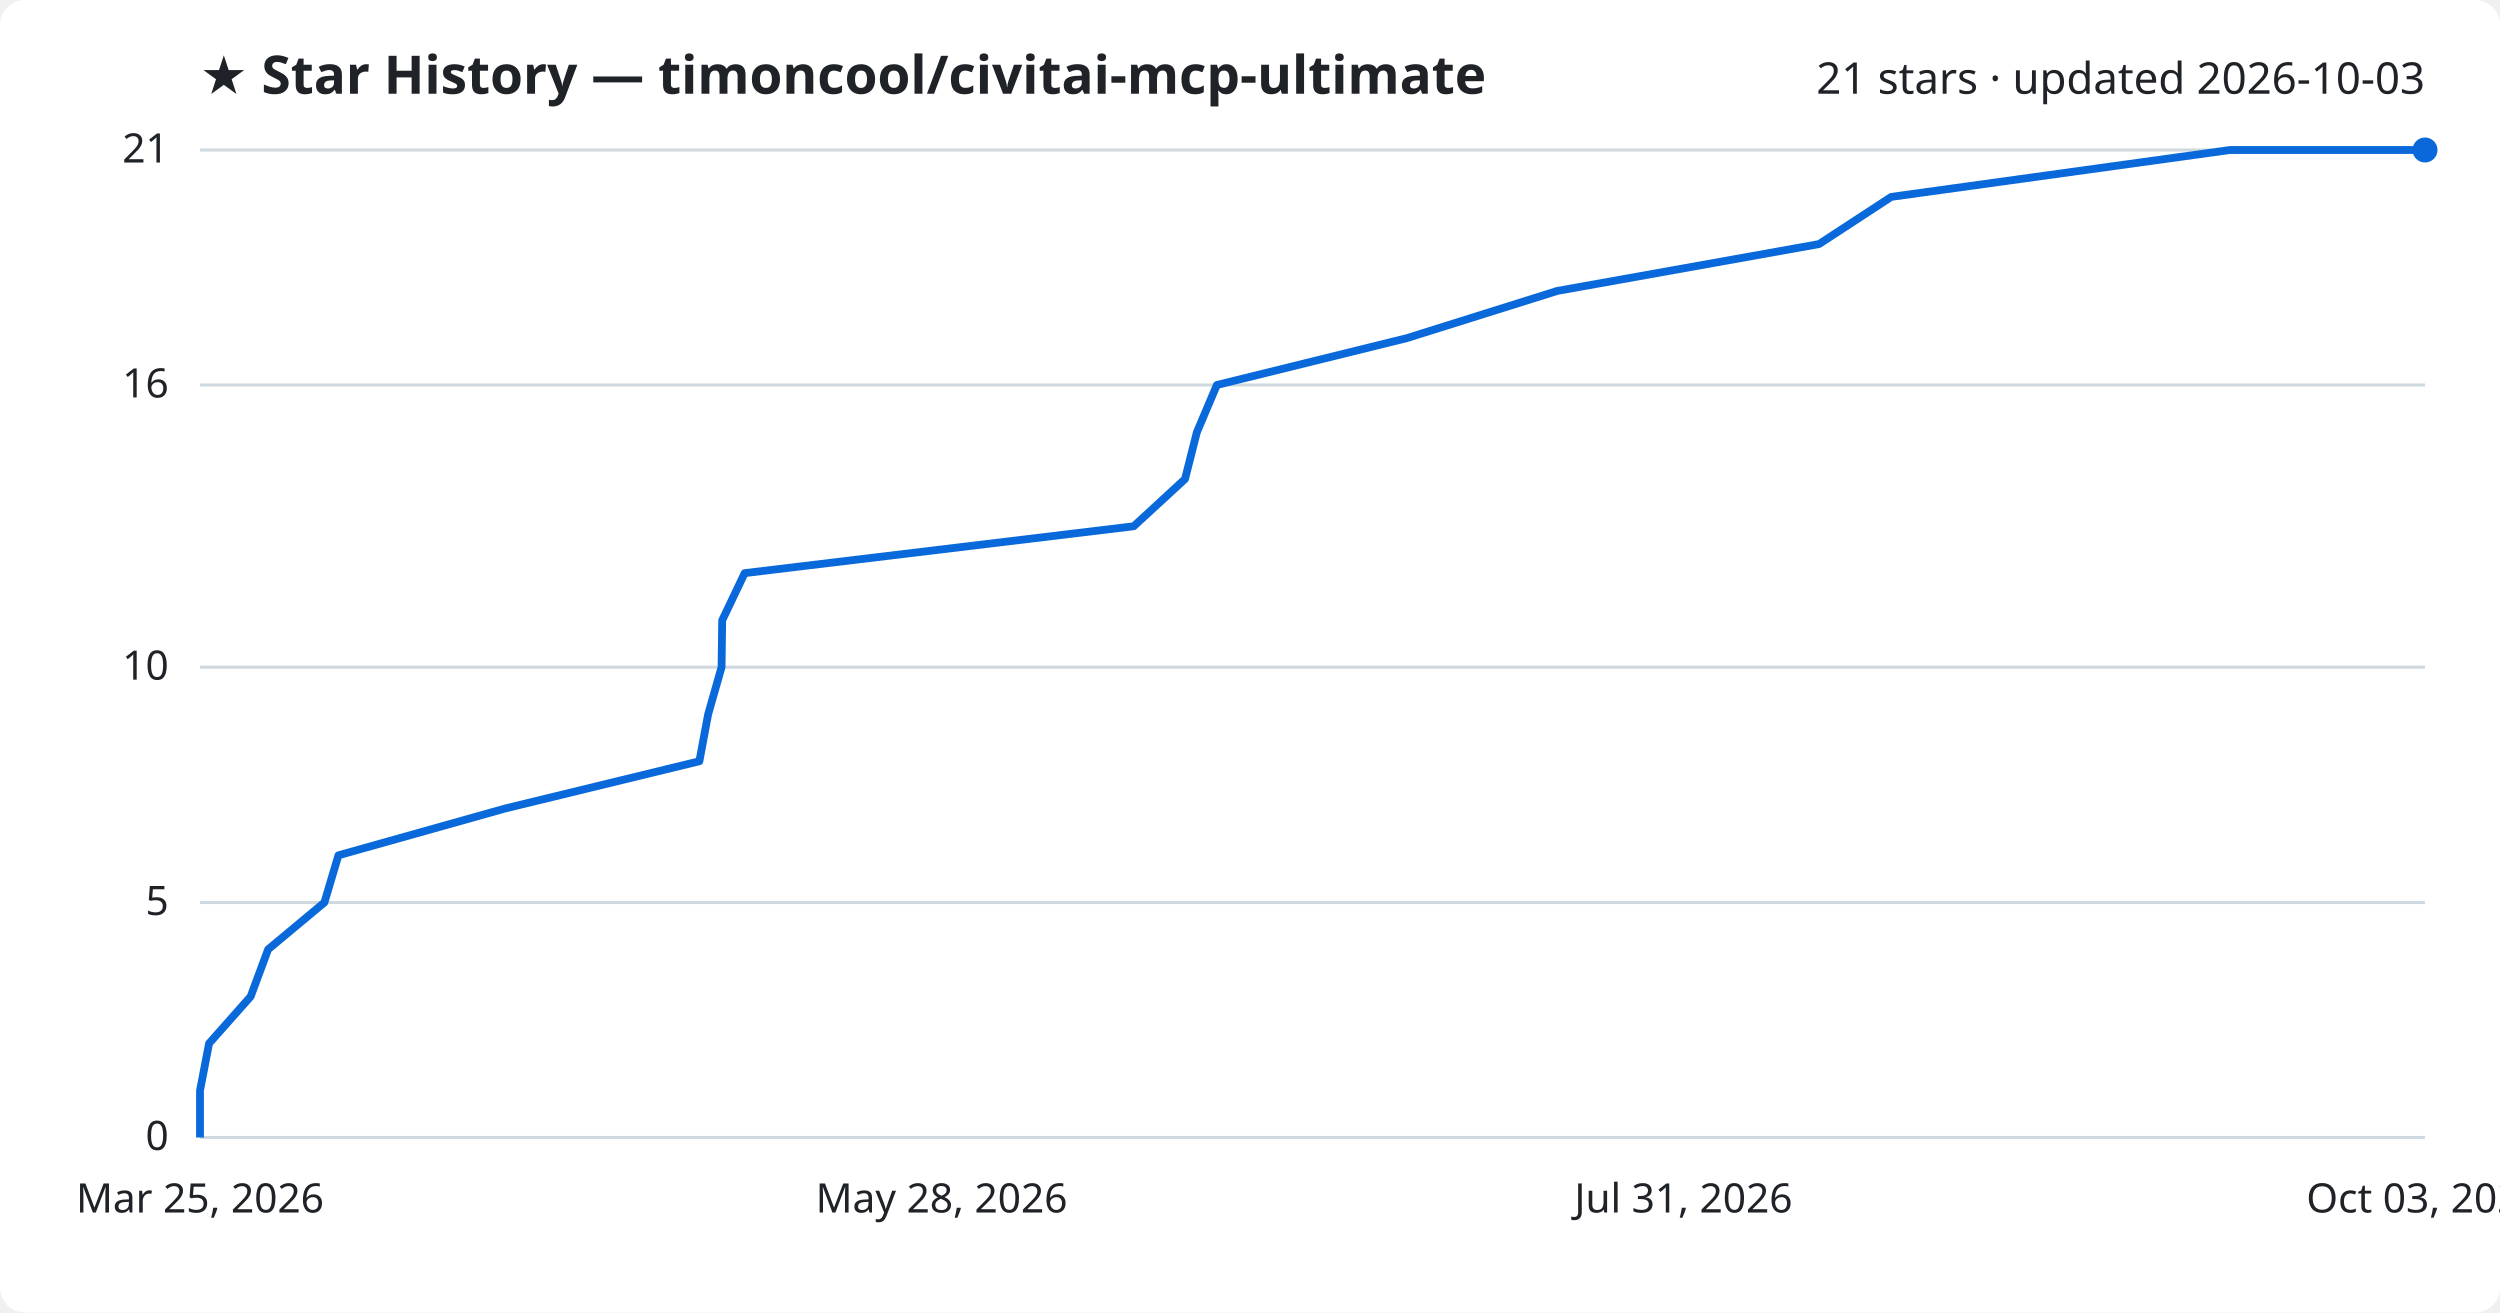
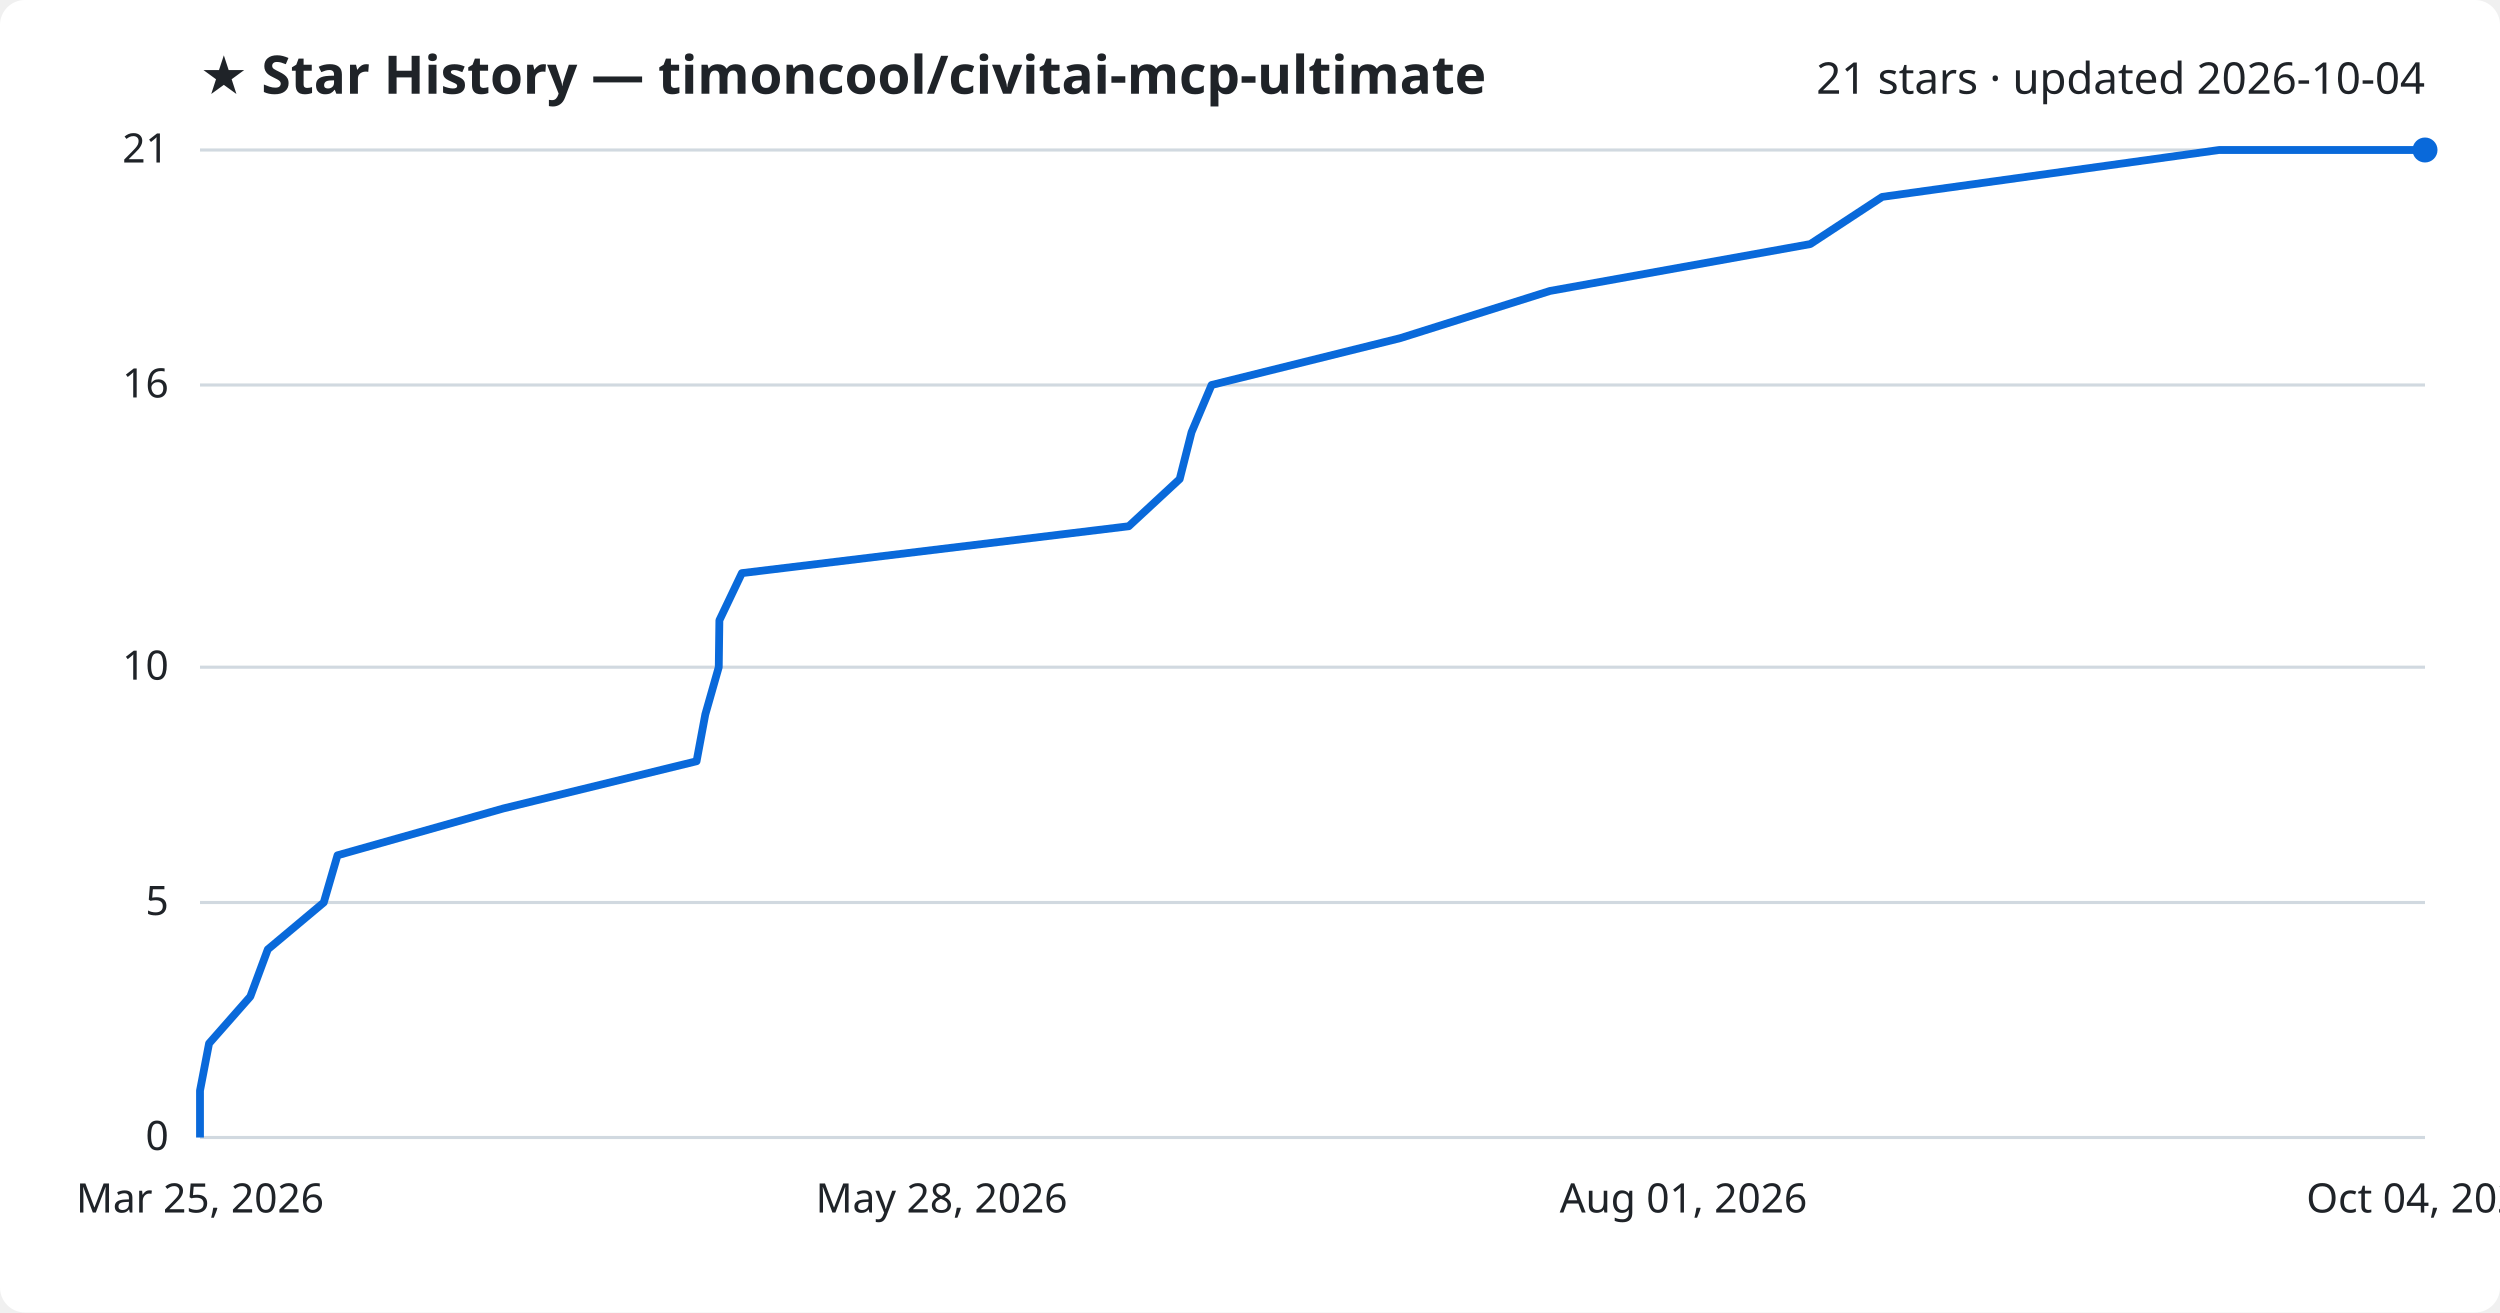
<svg xmlns="http://www.w3.org/2000/svg" viewBox="0 0 800 420" font-family="Segoe UI, sans-serif">
  <rect width="800" height="420" fill="#ffffff" rx="8" />
  <text x="64" y="30" fill="#1f2328" font-size="17" font-weight="700">★ Star History — timoncool/civitai-mcp-ultimate</text>
-   <text x="776" y="30" fill="#1f2328" font-size="14" text-anchor="end">21 stars · updated 2026-10-03</text>
+   <text x="776" y="30" fill="#1f2328" font-size="14" text-anchor="end">21 stars · updated 2026-10-04</text>
  <line x1="64" y1="364.0" x2="776" y2="364.0" stroke="#d1d9e0" stroke-width="1" />
  <text x="54" y="368.0" fill="#1f2328" font-size="13" text-anchor="end">0</text>
  <line x1="64" y1="288.8" x2="776" y2="288.8" stroke="#d1d9e0" stroke-width="1" />
  <text x="54" y="292.8" fill="#1f2328" font-size="13" text-anchor="end">5</text>
  <line x1="64" y1="213.5" x2="776" y2="213.5" stroke="#d1d9e0" stroke-width="1" />
  <text x="54" y="217.5" fill="#1f2328" font-size="13" text-anchor="end">10</text>
  <line x1="64" y1="123.2" x2="776" y2="123.2" stroke="#d1d9e0" stroke-width="1" />
  <text x="54" y="127.2" fill="#1f2328" font-size="13" text-anchor="end">16</text>
  <line x1="64" y1="48.0" x2="776" y2="48.0" stroke="#d1d9e0" stroke-width="1" />
  <text x="54" y="52.0" fill="#1f2328" font-size="13" text-anchor="end">21</text>
-   <path d="M64.0,364.0 L64.0,349.0 L66.9,333.9 L80.2,318.9 L85.8,303.8 L103.8,288.8 L108.3,273.7 L161.7,258.7 L223.8,243.6 L226.6,228.6 L230.9,213.5 L231.1,198.5 L238.3,183.4 L362.8,168.4 L379.2,153.3 L383.0,138.3 L389.4,123.2 L450.2,108.2 L498.3,93.1 L582.1,78.1 L605.2,63.0 L713.6,48.0 L776.0,48.0" fill="none" stroke="#0969da" stroke-width="2.5" stroke-linejoin="round" />
+   <path d="M64.0,364.0 L64.0,349.0 L66.9,333.9 L80.1,318.9 L85.7,303.8 L103.6,288.8 L108.0,273.7 L161.1,258.7 L222.9,243.6 L225.7,228.6 L230.0,213.5 L230.2,198.5 L237.4,183.4 L361.2,168.4 L377.5,153.3 L381.3,138.3 L387.7,123.2 L448.1,108.2 L496.0,93.1 L579.3,78.1 L602.3,63.0 L710.1,48.0 L776.0,48.0" fill="none" stroke="#0969da" stroke-width="2.5" stroke-linejoin="round" />
  <circle cx="776.0" cy="48.0" r="4" fill="#0969da" />
  <text x="64.0" y="388" fill="#1f2328" font-size="13" text-anchor="middle">Mar 25, 2026</text>
  <text x="301.3" y="388" fill="#1f2328" font-size="13" text-anchor="middle">May 28, 2026</text>
-   <text x="538.7" y="388" fill="#1f2328" font-size="13" text-anchor="middle">Jul 31, 2026</text>
-   <text x="776.0" y="388" fill="#1f2328" font-size="13" text-anchor="middle">Oct 03, 2026</text>
+   <text x="538.7" y="388" fill="#1f2328" font-size="13" text-anchor="middle">Aug 01, 2026</text>
+   <text x="776.0" y="388" fill="#1f2328" font-size="13" text-anchor="middle">Oct 04, 2026</text>
</svg>
